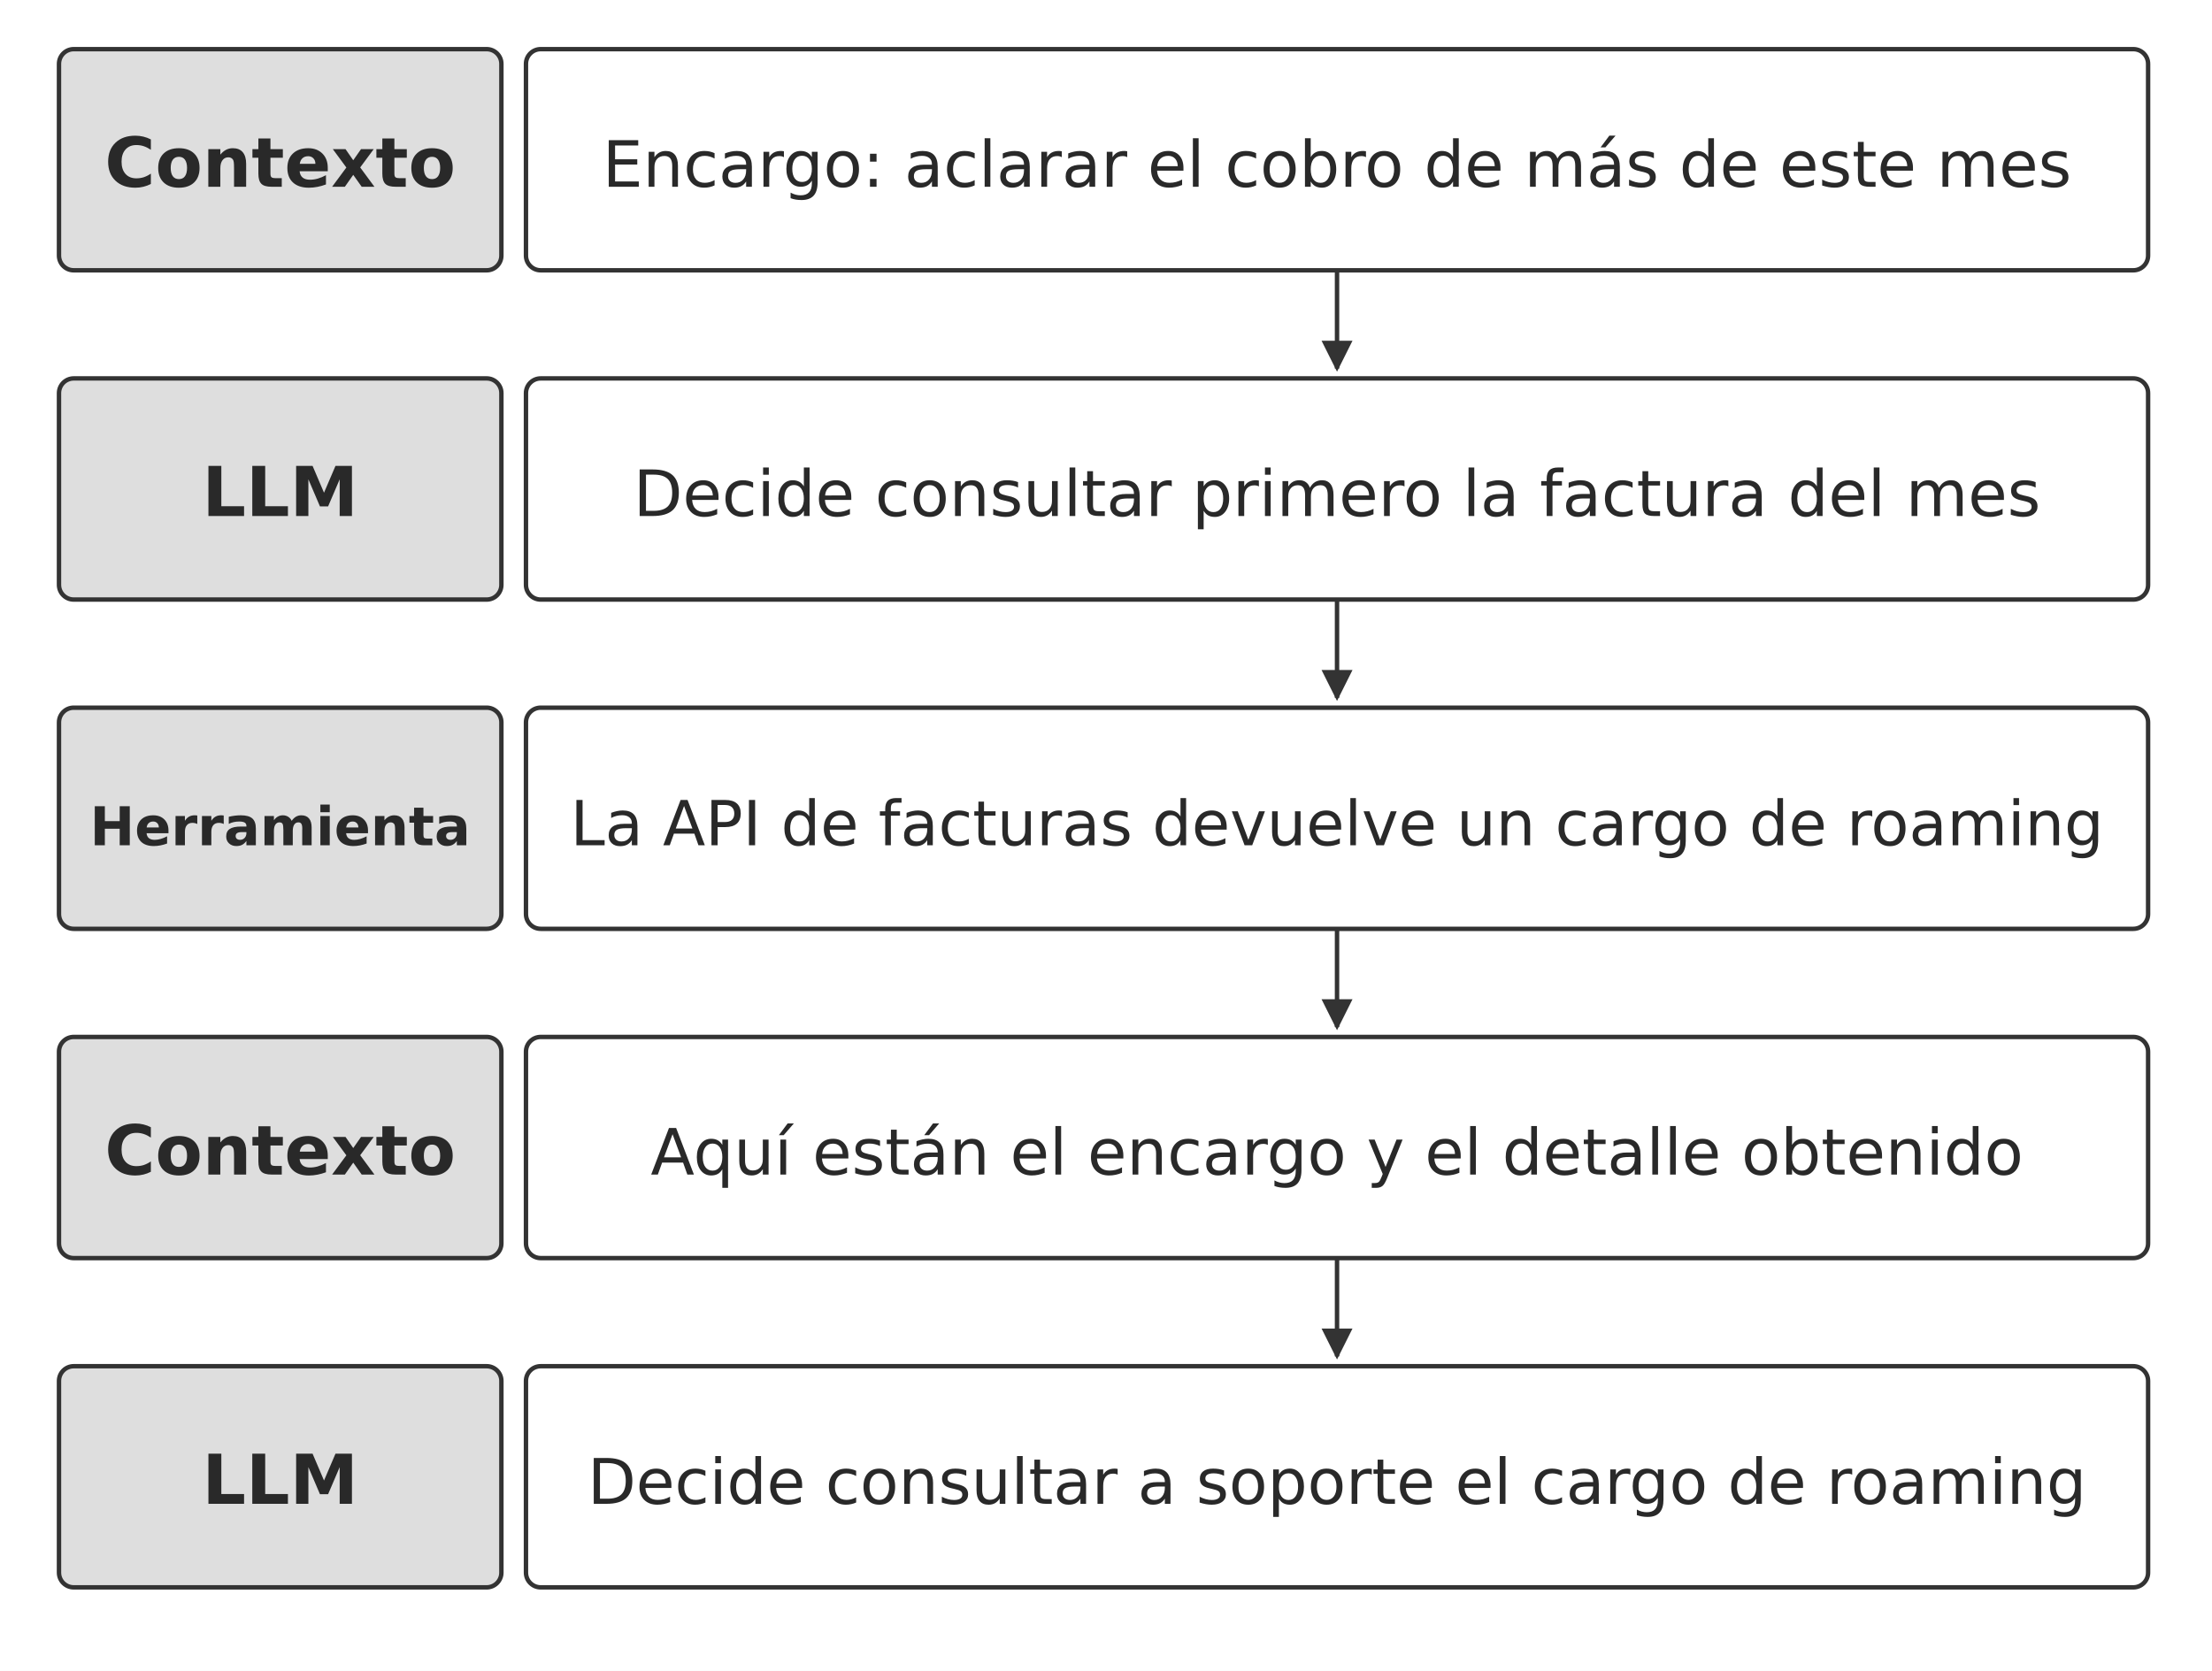
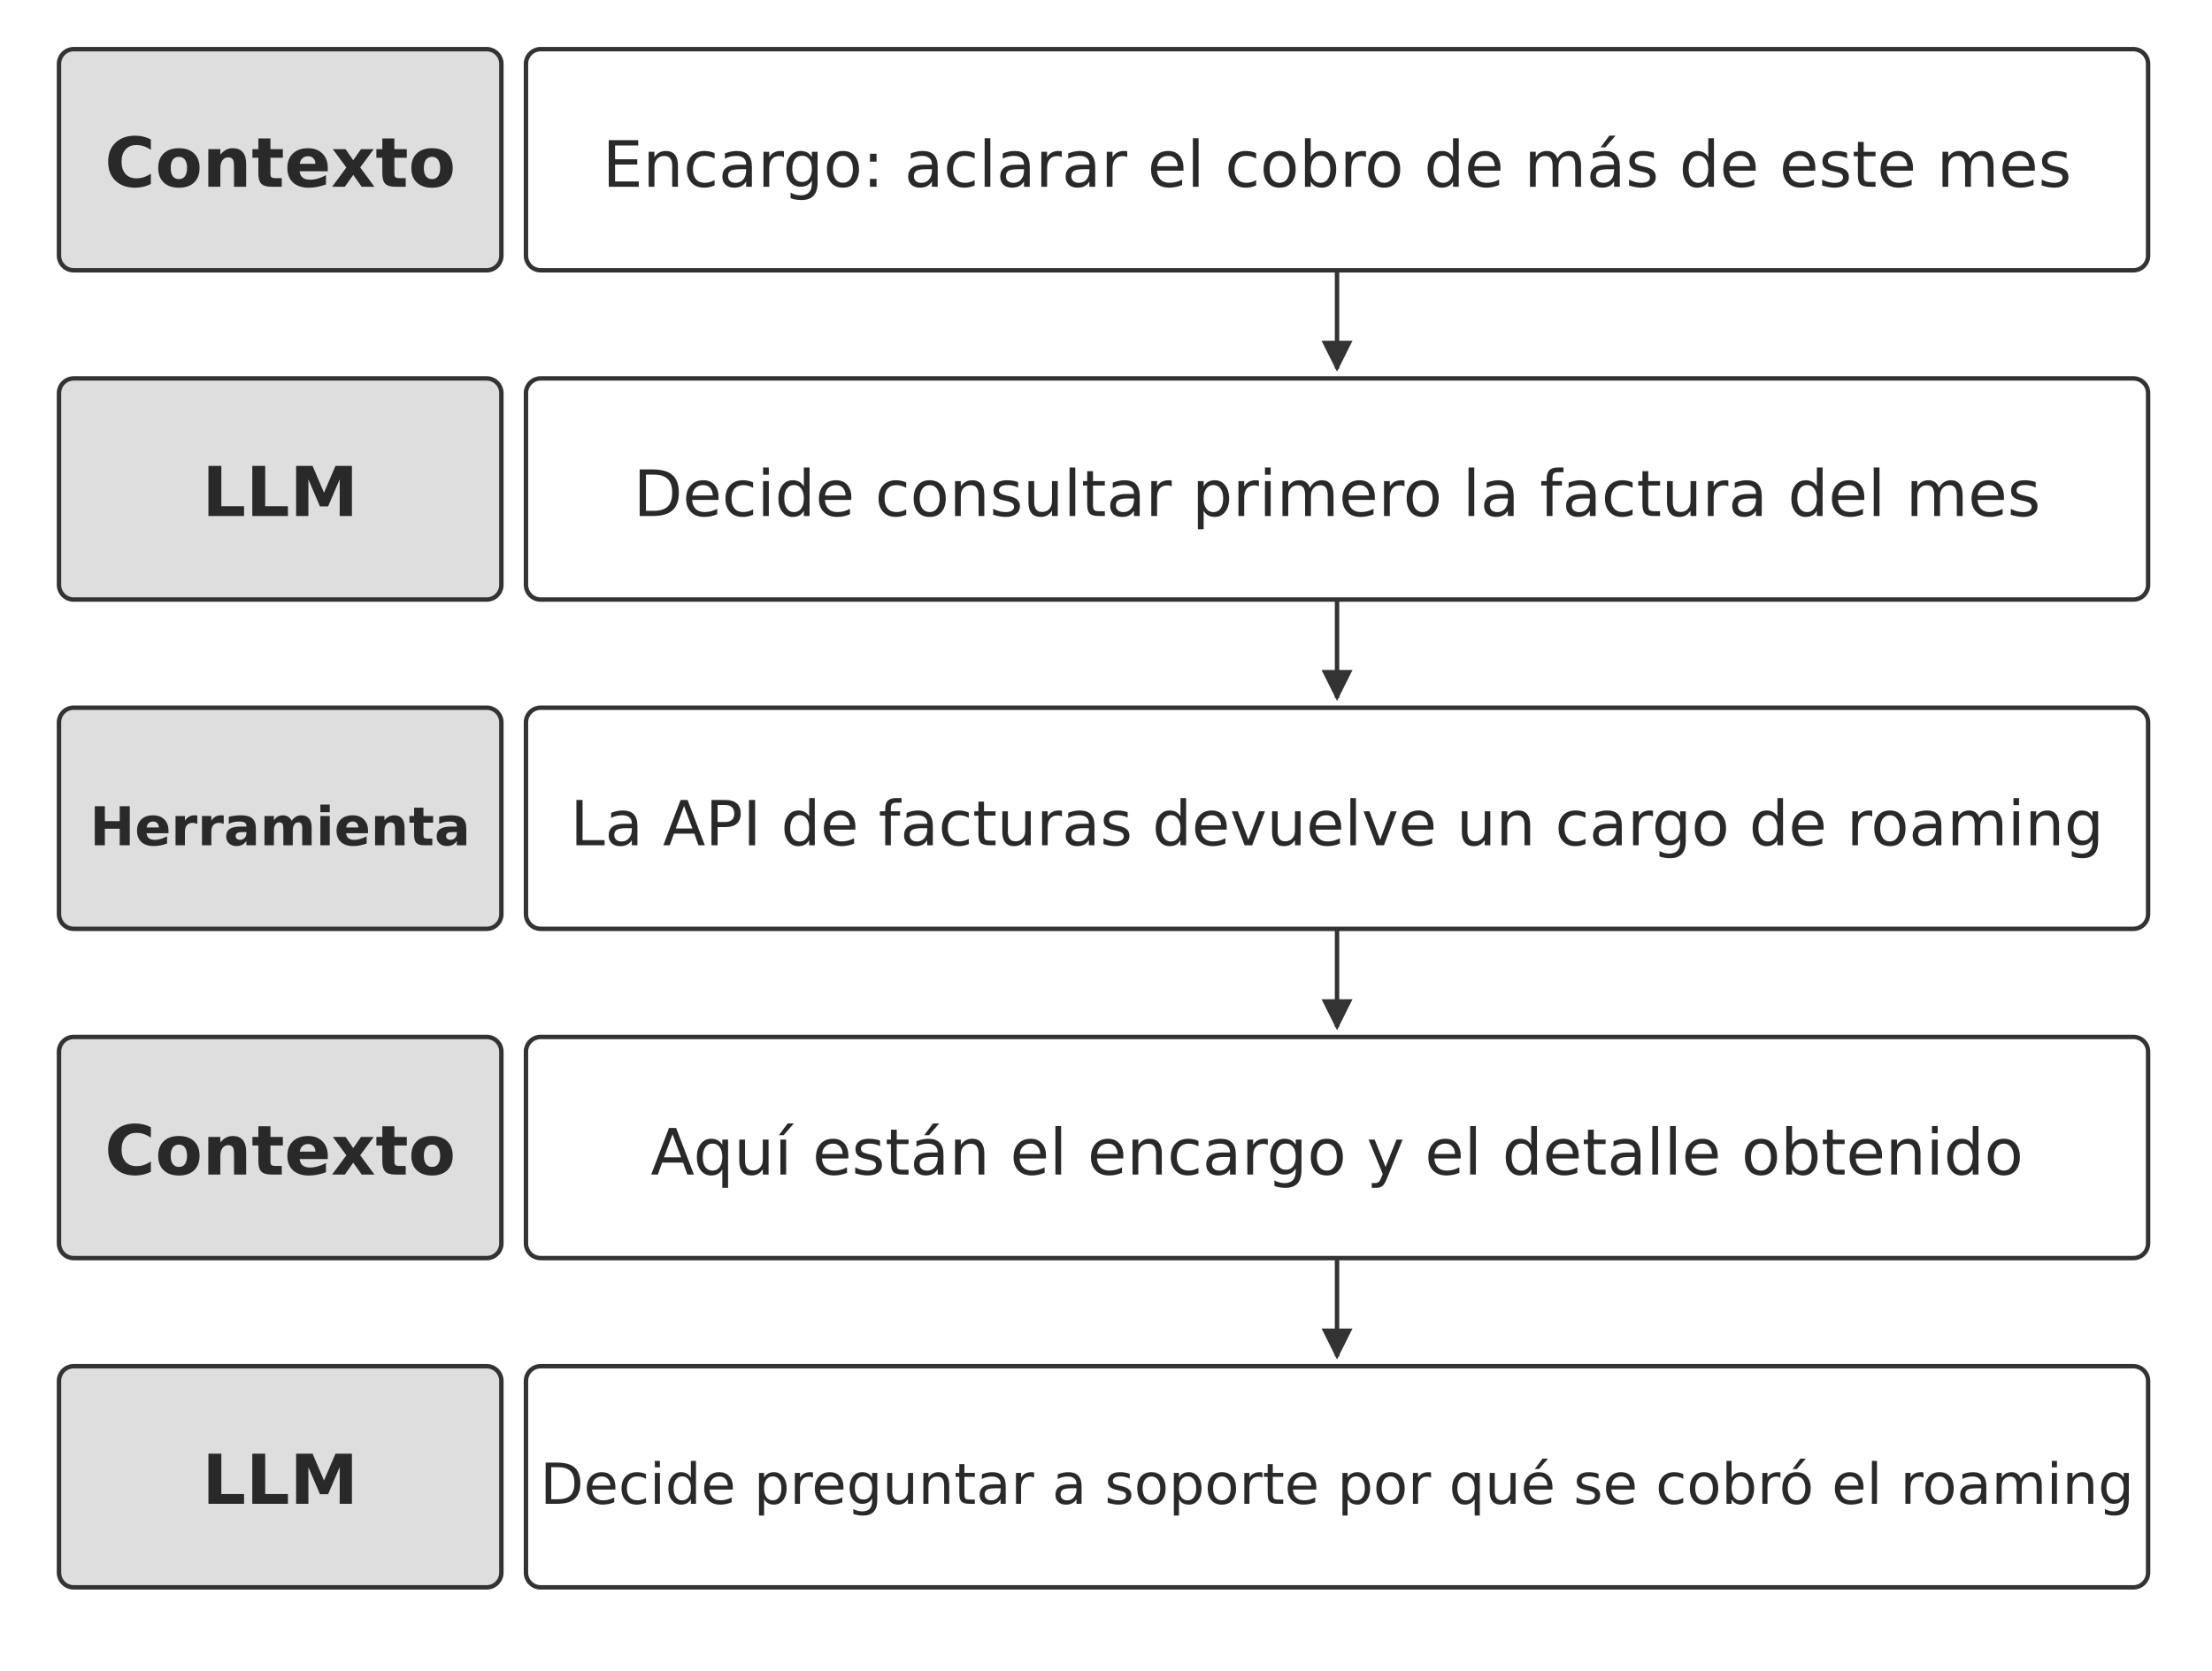
<svg xmlns="http://www.w3.org/2000/svg" width="106.000mm" height="80.089mm" viewBox="0 0 900 680" role="img" aria-labelledby="title desc">
  <defs>
    <marker id="arrow" viewBox="0 0 10 10" refX="9" refY="5" markerWidth="7" markerHeight="7" orient="auto-start-reverse">
      <path d="M0 0 L10 5 L0 10 Z" fill="#333333" />
    </marker>
  </defs>
  <rect width="900" height="680" fill="#ffffff" y="0" />
  <rect x="24" y="20" width="180" height="90" rx="6" fill="#dedede" stroke="#333333" stroke-width="1.8" />
  <rect x="214" y="20" width="660" height="90" rx="6" fill="#ffffff" stroke="#333333" stroke-width="1.8" />
  <text x="114" y="76" text-anchor="middle" font-family="&quot;DejaVu Sans&quot;, Arial, &quot;Helvetica Neue&quot;, sans-serif" font-size="28.0" font-weight="700" fill="#292929">Contexto</text>
  <text x="544" y="76" text-anchor="middle" font-family="&quot;DejaVu Sans&quot;, Arial, &quot;Helvetica Neue&quot;, sans-serif" font-size="26.0" font-weight="400" fill="#292929">Encargo: aclarar el cobro de más de este mes</text>
  <path d="M544 110 L544 150" fill="none" stroke="#333333" stroke-width="1.8" marker-end="url(#arrow)" />
  <rect x="24" y="154" width="180" height="90" rx="6" fill="#dedede" stroke="#333333" stroke-width="1.8" />
  <rect x="214" y="154" width="660" height="90" rx="6" fill="#ffffff" stroke="#333333" stroke-width="1.8" />
  <text x="114" y="210" text-anchor="middle" font-family="&quot;DejaVu Sans&quot;, Arial, &quot;Helvetica Neue&quot;, sans-serif" font-size="28.0" font-weight="700" fill="#292929">LLM</text>
  <text x="544" y="210" text-anchor="middle" font-family="&quot;DejaVu Sans&quot;, Arial, &quot;Helvetica Neue&quot;, sans-serif" font-size="26.0" font-weight="400" fill="#292929">Decide consultar primero la factura del mes</text>
  <path d="M544 244 L544 284" fill="none" stroke="#333333" stroke-width="1.8" marker-end="url(#arrow)" />
  <rect x="24" y="288" width="180" height="90" rx="6" fill="#dedede" stroke="#333333" stroke-width="1.8" />
  <rect x="214" y="288" width="660" height="90" rx="6" fill="#ffffff" stroke="#333333" stroke-width="1.8" />
  <text x="114" y="344" text-anchor="middle" font-family="&quot;DejaVu Sans&quot;, Arial, &quot;Helvetica Neue&quot;, sans-serif" font-size="21.8" font-weight="700" fill="#292929">Herramienta</text>
  <text x="544" y="344" text-anchor="middle" font-family="&quot;DejaVu Sans&quot;, Arial, &quot;Helvetica Neue&quot;, sans-serif" font-size="25.3" font-weight="400" fill="#292929">La API de facturas devuelve un cargo de roaming</text>
  <path d="M544 378 L544 418" fill="none" stroke="#333333" stroke-width="1.8" marker-end="url(#arrow)" />
  <rect x="24" y="422" width="180" height="90" rx="6" fill="#dedede" stroke="#333333" stroke-width="1.8" />
  <rect x="214" y="422" width="660" height="90" rx="6" fill="#ffffff" stroke="#333333" stroke-width="1.8" />
  <text x="114" y="478" text-anchor="middle" font-family="&quot;DejaVu Sans&quot;, Arial, &quot;Helvetica Neue&quot;, sans-serif" font-size="28.0" font-weight="700" fill="#292929">Contexto</text>
  <text x="544" y="478" text-anchor="middle" font-family="&quot;DejaVu Sans&quot;, Arial, &quot;Helvetica Neue&quot;, sans-serif" font-size="26.0" font-weight="400" fill="#292929">Aquí están el encargo y el detalle obtenido</text>
  <path d="M544 512 L544 552" fill="none" stroke="#333333" stroke-width="1.8" marker-end="url(#arrow)" />
  <rect x="24" y="556" width="180" height="90" rx="6" fill="#dedede" stroke="#333333" stroke-width="1.8" />
  <rect x="214" y="556" width="660" height="90" rx="6" fill="#ffffff" stroke="#333333" stroke-width="1.8" />
  <text x="114" y="612" text-anchor="middle" font-family="&quot;DejaVu Sans&quot;, Arial, &quot;Helvetica Neue&quot;, sans-serif" font-size="28.0" font-weight="700" fill="#292929">LLM</text>
-   <text x="544" y="612" text-anchor="middle" font-family="&quot;DejaVu Sans&quot;, Arial, &quot;Helvetica Neue&quot;, sans-serif" font-size="25.6" font-weight="400" fill="#292929">Decide consultar a soporte el cargo de roaming</text>
+   <text x="544" y="612" text-anchor="middle" font-family="&quot;DejaVu Sans&quot;, Arial, &quot;Helvetica Neue&quot;, sans-serif" font-size="23" font-weight="400" fill="#292929">Decide preguntar a soporte por qué se cobró el roaming</text>
  <defs />
</svg>
